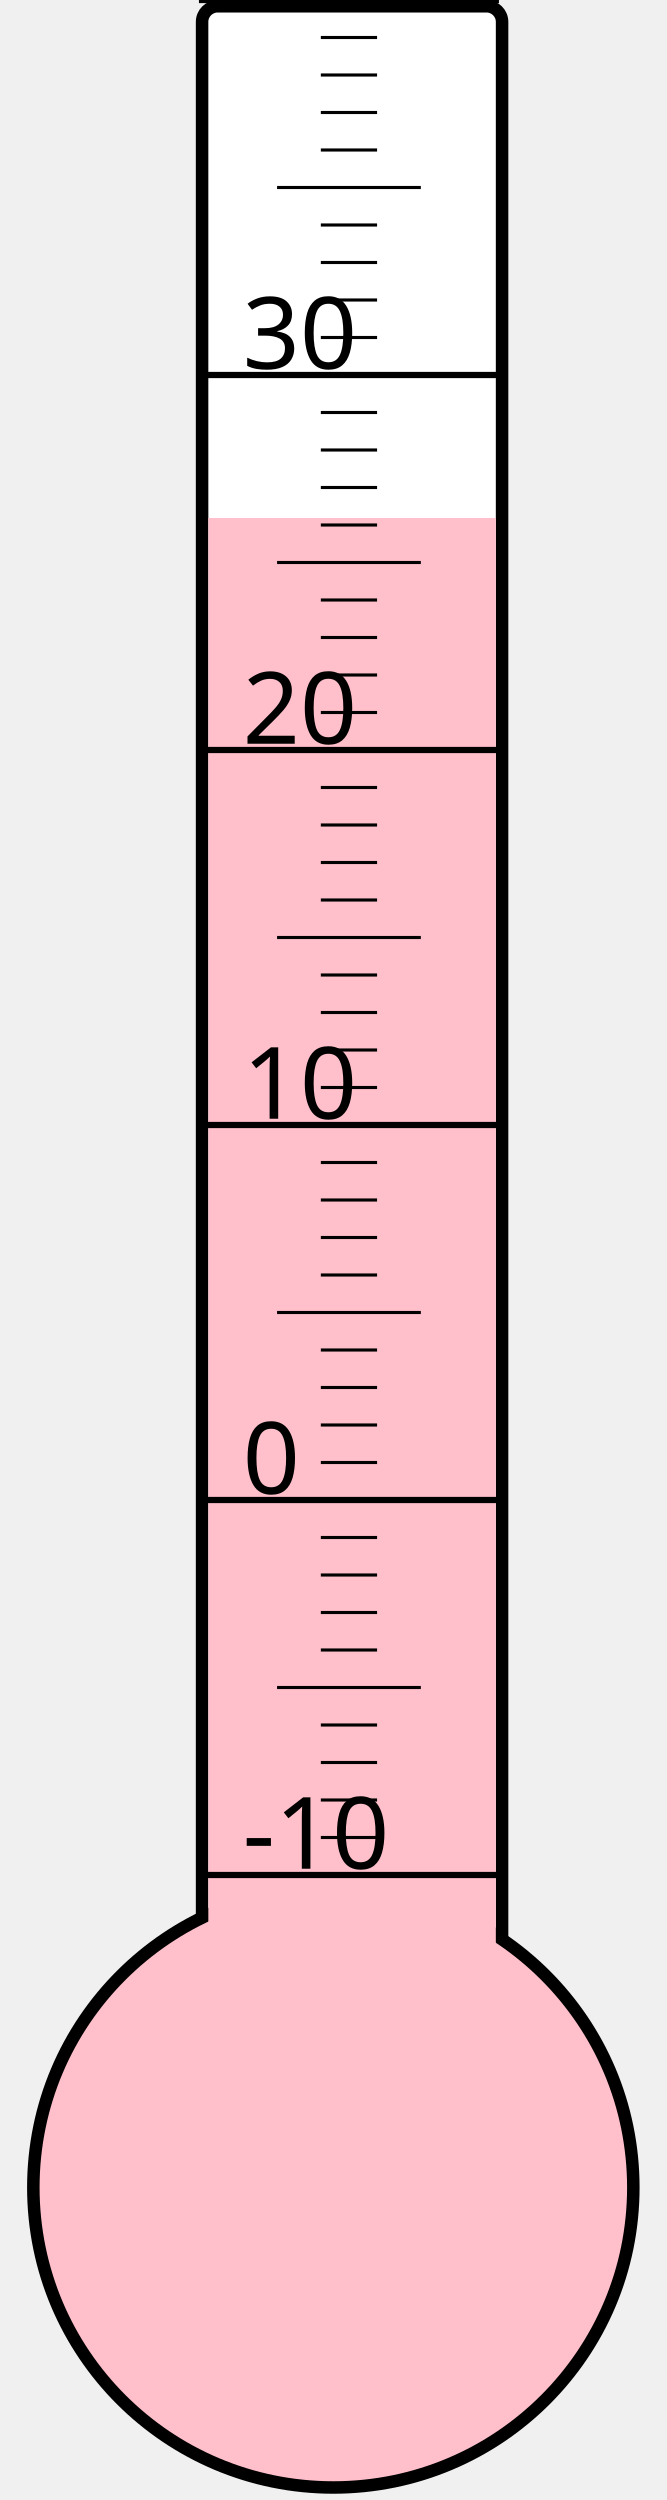
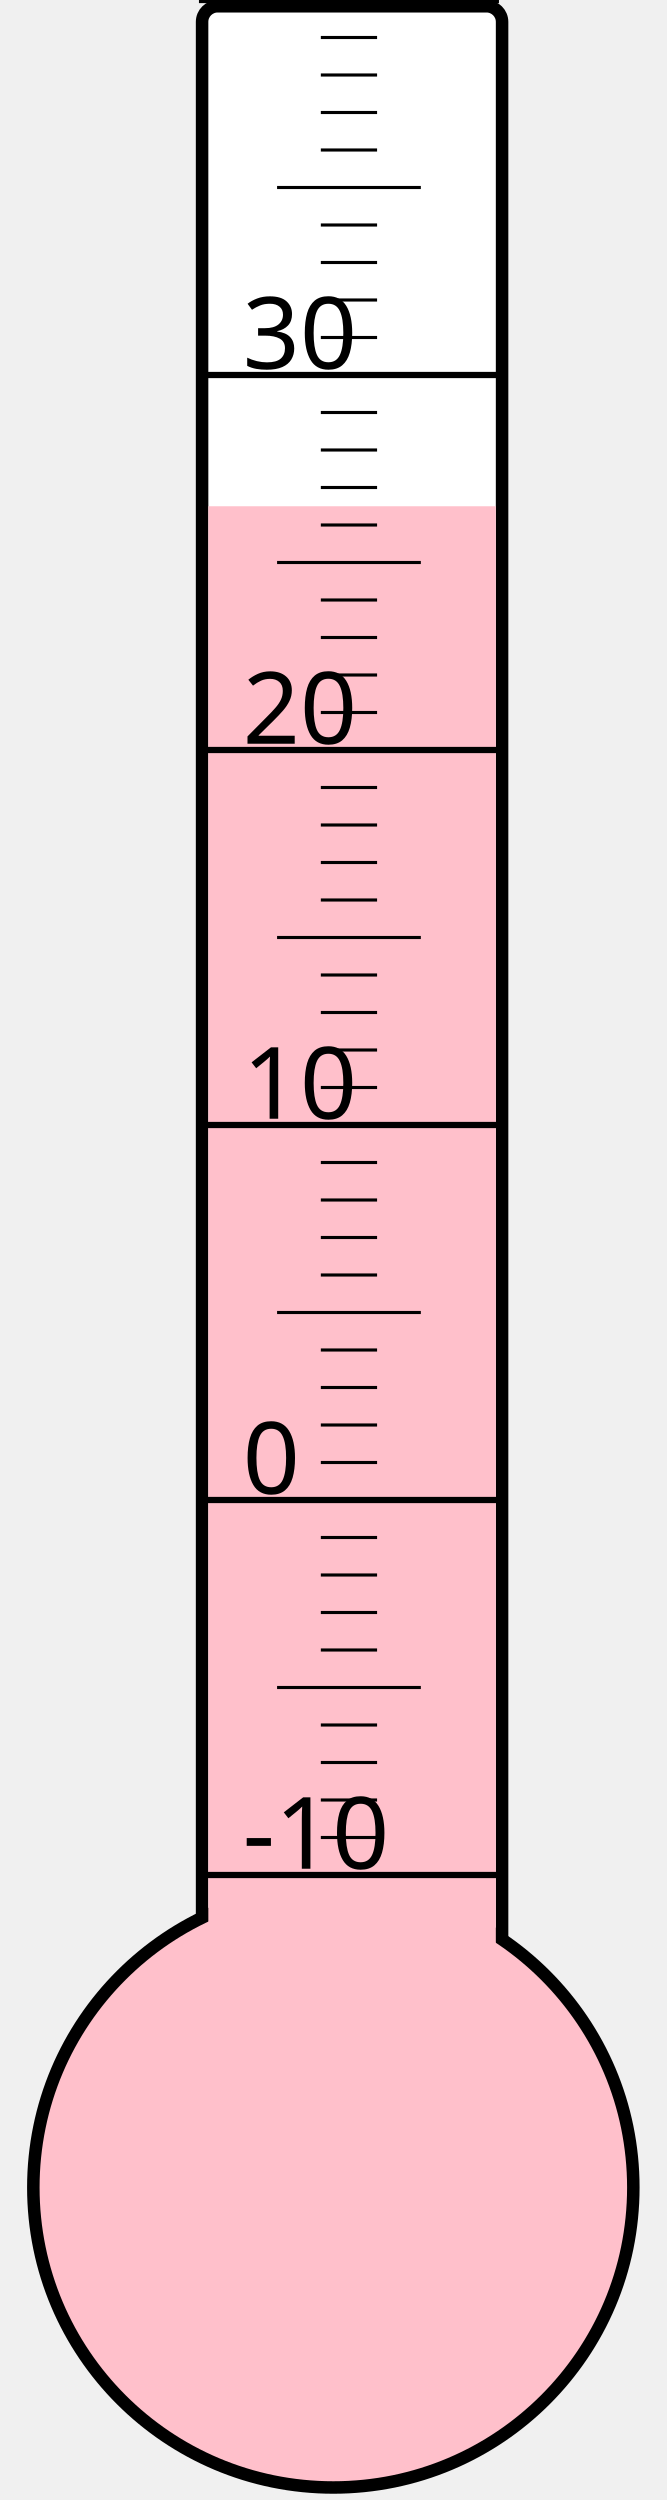
<svg xmlns="http://www.w3.org/2000/svg" width="40px" height="150px" viewBox="0 0 200 800">
  <rect width="200" height="800" x="0" y="0" style="fill: #ffffeb; fill-opacity: 0;" />
  <rect width="96" height="680" x="58" y="2" rx="5" ry="5" style="fill: white; fill-opacity: 1; stroke: black; stroke-width: 4;" />
  <circle cx="100" cy="700" r="96" style="fill: pink; stroke: black; stroke-width: 4;" />
-   <rect width="92" height="534.25" x="60" y="165.75" style="fill: pink; fill-opacity: 1; stroke-width: 0;" />
+   <rect width="92" height="538.0" x="60" y="162.0" style="fill: pink; fill-opacity: 1; stroke-width: 0;" />
  <text x="71" y="598" style="font-family: sans-serif; font-size: 24pt;">-10</text>
  <text x="71" y="478" style="font-family: sans-serif; font-size: 24pt;">0</text>
  <text x="71" y="358" style="font-family: sans-serif; font-size: 24pt;">10</text>
  <text x="71" y="238" style="font-family: sans-serif; font-size: 24pt;">20</text>
  <text x="71" y="118" style="font-family: sans-serif; font-size: 24pt;">30</text>
  <g style="stroke: black;">
    <line x1="57" y1="600" x2="153" y2="600" style="stroke-width: 2;" />
    <line x1="96" y1="588" x2="114" y2="588" style="stroke-width: 1;" />
    <line x1="96" y1="576" x2="114" y2="576" style="stroke-width: 1;" />
    <line x1="96" y1="564" x2="114" y2="564" style="stroke-width: 1;" />
    <line x1="96" y1="552" x2="114" y2="552" style="stroke-width: 1;" />
    <line x1="82" y1="540" x2="128" y2="540" style="stroke-width: 1;" />
    <line x1="96" y1="528" x2="114" y2="528" style="stroke-width: 1;" />
    <line x1="96" y1="516" x2="114" y2="516" style="stroke-width: 1;" />
    <line x1="96" y1="504" x2="114" y2="504" style="stroke-width: 1;" />
    <line x1="96" y1="492" x2="114" y2="492" style="stroke-width: 1;" />
    <line x1="57" y1="480" x2="153" y2="480" style="stroke-width: 2;" />
    <line x1="96" y1="468" x2="114" y2="468" style="stroke-width: 1;" />
    <line x1="96" y1="456" x2="114" y2="456" style="stroke-width: 1;" />
    <line x1="96" y1="444" x2="114" y2="444" style="stroke-width: 1;" />
    <line x1="96" y1="432" x2="114" y2="432" style="stroke-width: 1;" />
    <line x1="82" y1="420" x2="128" y2="420" style="stroke-width: 1;" />
    <line x1="96" y1="408" x2="114" y2="408" style="stroke-width: 1;" />
    <line x1="96" y1="396" x2="114" y2="396" style="stroke-width: 1;" />
    <line x1="96" y1="384" x2="114" y2="384" style="stroke-width: 1;" />
    <line x1="96" y1="372" x2="114" y2="372" style="stroke-width: 1;" />
    <line x1="57" y1="360" x2="153" y2="360" style="stroke-width: 2;" />
    <line x1="96" y1="348" x2="114" y2="348" style="stroke-width: 1;" />
    <line x1="96" y1="336" x2="114" y2="336" style="stroke-width: 1;" />
    <line x1="96" y1="324" x2="114" y2="324" style="stroke-width: 1;" />
    <line x1="96" y1="312" x2="114" y2="312" style="stroke-width: 1;" />
    <line x1="82" y1="300" x2="128" y2="300" style="stroke-width: 1;" />
    <line x1="96" y1="288" x2="114" y2="288" style="stroke-width: 1;" />
    <line x1="96" y1="276" x2="114" y2="276" style="stroke-width: 1;" />
    <line x1="96" y1="264" x2="114" y2="264" style="stroke-width: 1;" />
    <line x1="96" y1="252" x2="114" y2="252" style="stroke-width: 1;" />
    <line x1="57" y1="240" x2="153" y2="240" style="stroke-width: 2;" />
    <line x1="96" y1="228" x2="114" y2="228" style="stroke-width: 1;" />
    <line x1="96" y1="216" x2="114" y2="216" style="stroke-width: 1;" />
    <line x1="96" y1="204" x2="114" y2="204" style="stroke-width: 1;" />
    <line x1="96" y1="192" x2="114" y2="192" style="stroke-width: 1;" />
    <line x1="82" y1="180" x2="128" y2="180" style="stroke-width: 1;" />
    <line x1="96" y1="168" x2="114" y2="168" style="stroke-width: 1;" />
    <line x1="96" y1="156" x2="114" y2="156" style="stroke-width: 1;" />
    <line x1="96" y1="144" x2="114" y2="144" style="stroke-width: 1;" />
    <line x1="96" y1="132" x2="114" y2="132" style="stroke-width: 1;" />
    <line x1="57" y1="120" x2="153" y2="120" style="stroke-width: 2;" />
    <line x1="96" y1="108" x2="114" y2="108" style="stroke-width: 1;" />
    <line x1="96" y1="96" x2="114" y2="96" style="stroke-width: 1;" />
    <line x1="96" y1="84" x2="114" y2="84" style="stroke-width: 1;" />
    <line x1="96" y1="72" x2="114" y2="72" style="stroke-width: 1;" />
    <line x1="82" y1="60" x2="128" y2="60" style="stroke-width: 1;" />
    <line x1="96" y1="48" x2="114" y2="48" style="stroke-width: 1;" />
    <line x1="96" y1="36" x2="114" y2="36" style="stroke-width: 1;" />
    <line x1="96" y1="24" x2="114" y2="24" style="stroke-width: 1;" />
    <line x1="96" y1="12" x2="114" y2="12" style="stroke-width: 1;" />
    <line x1="57" y1="0" x2="153" y2="0" style="stroke-width: 2;" />
  </g>
</svg>
